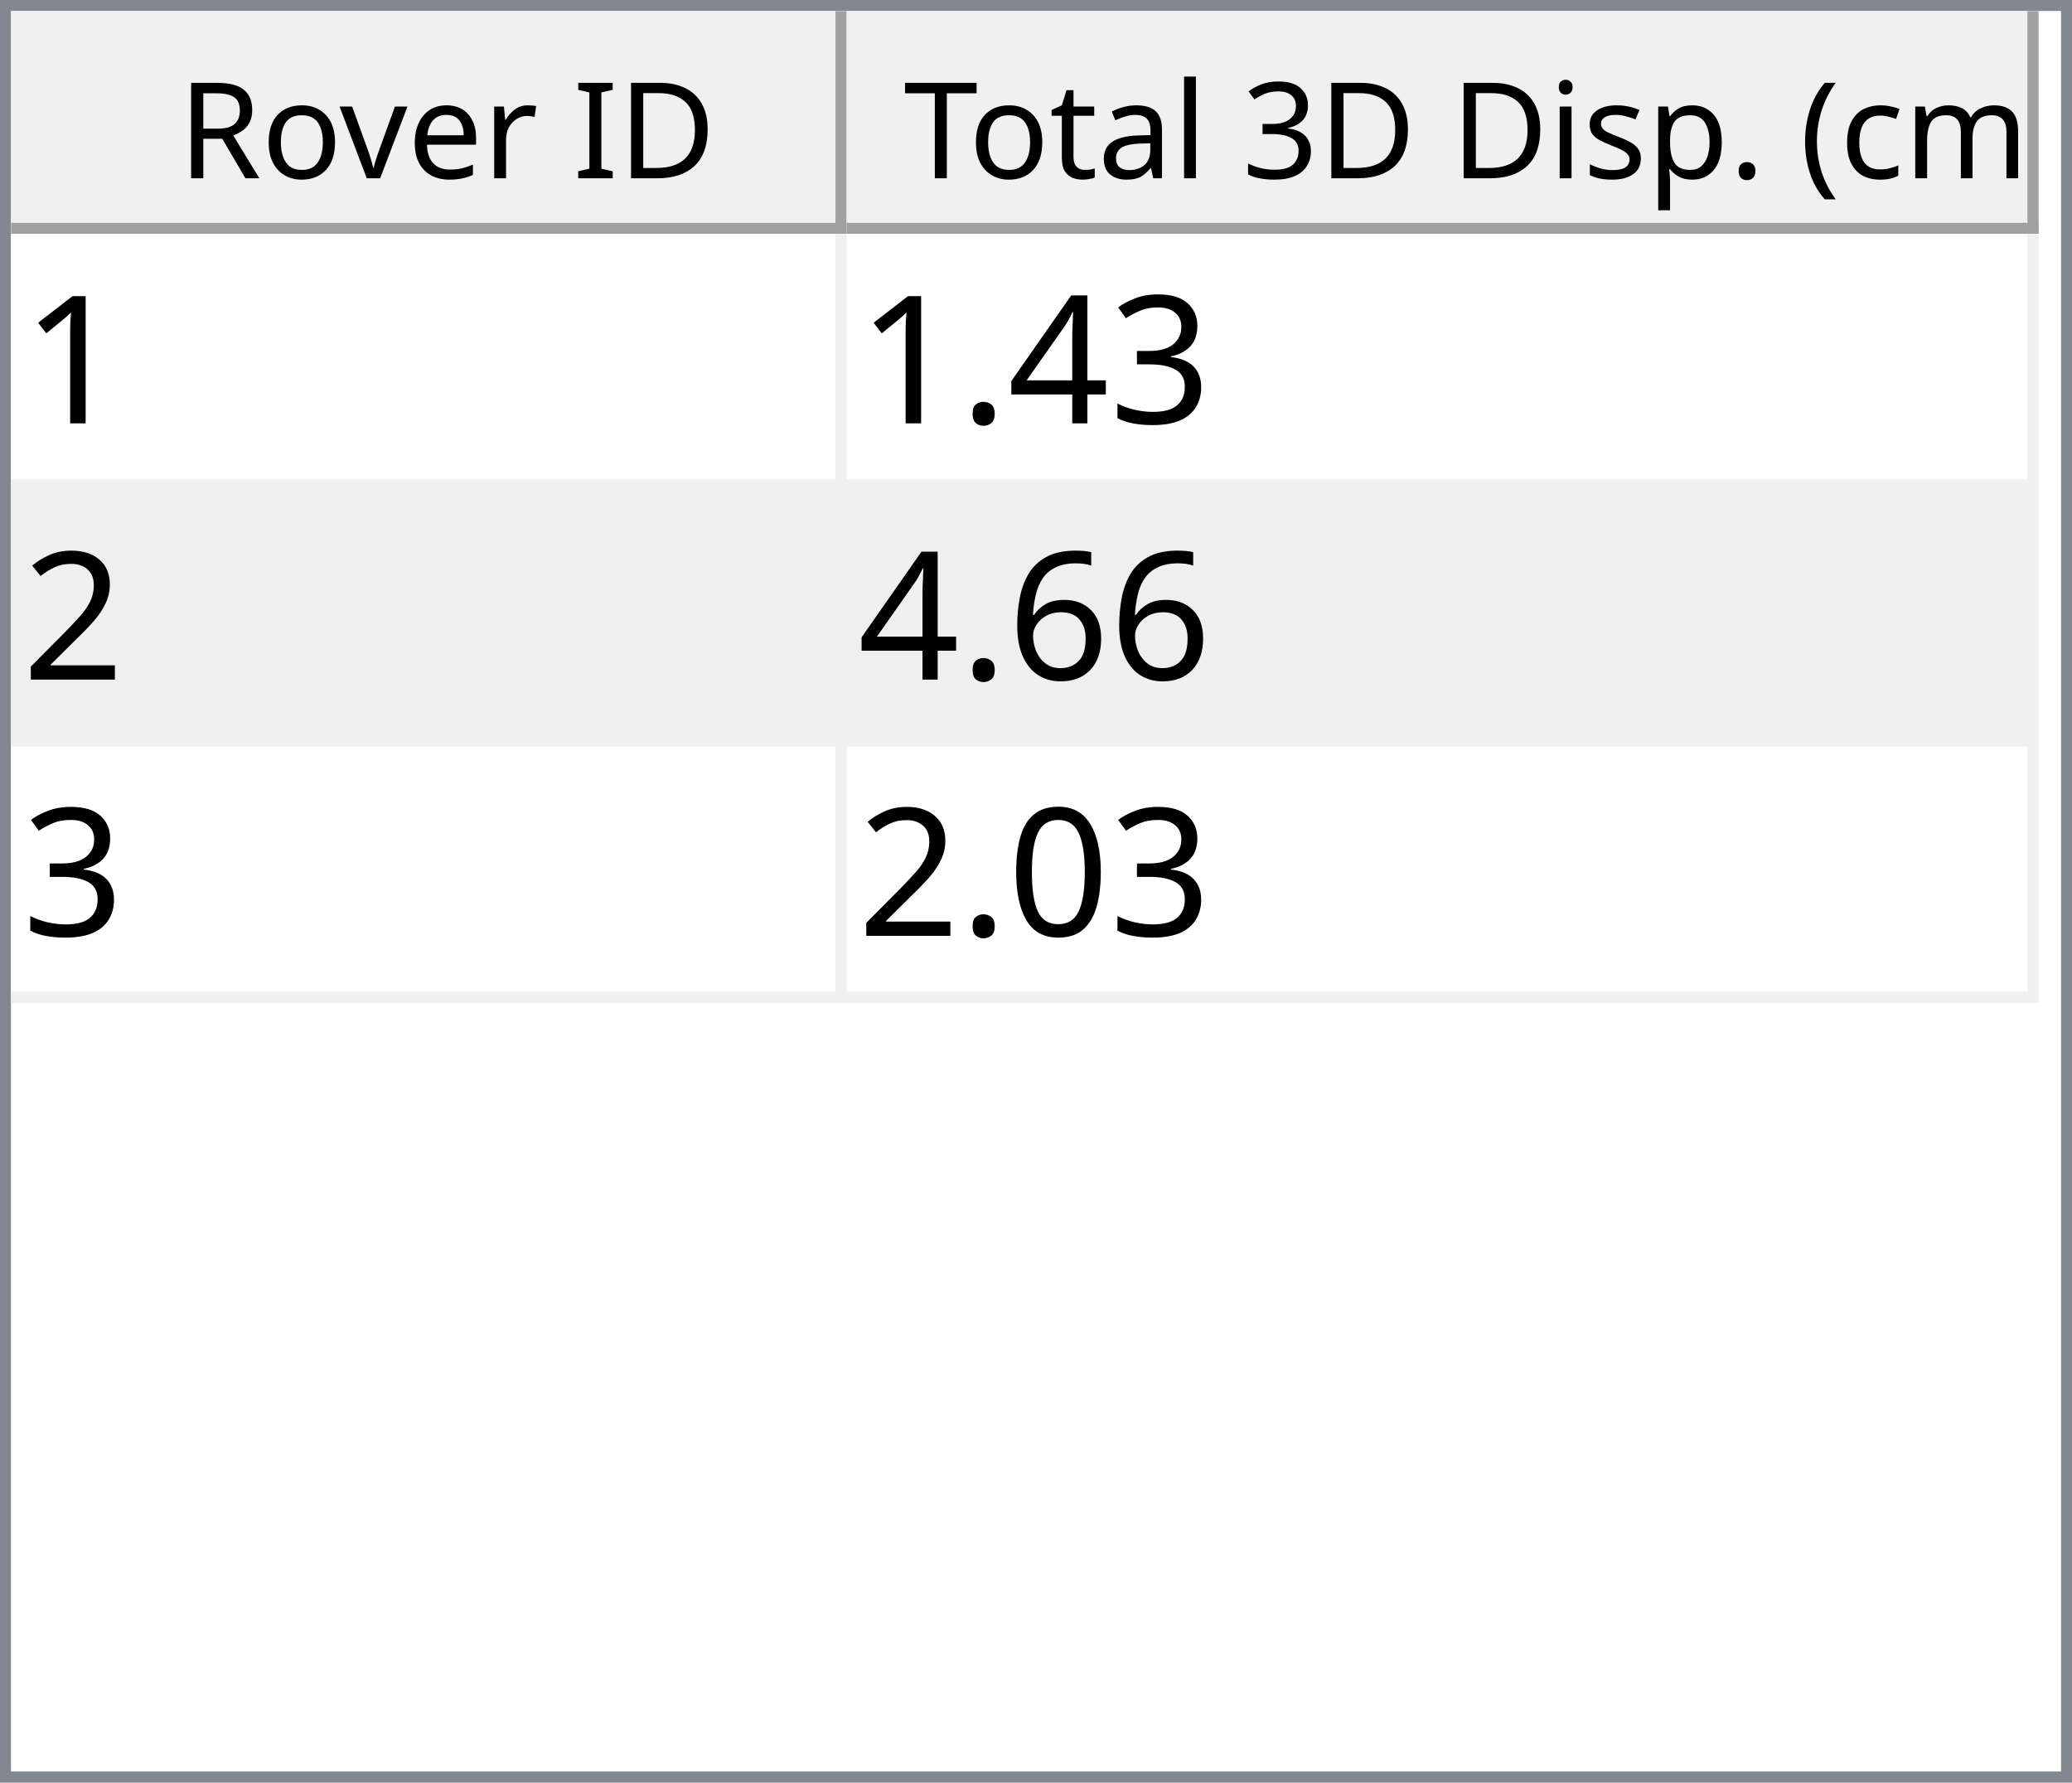
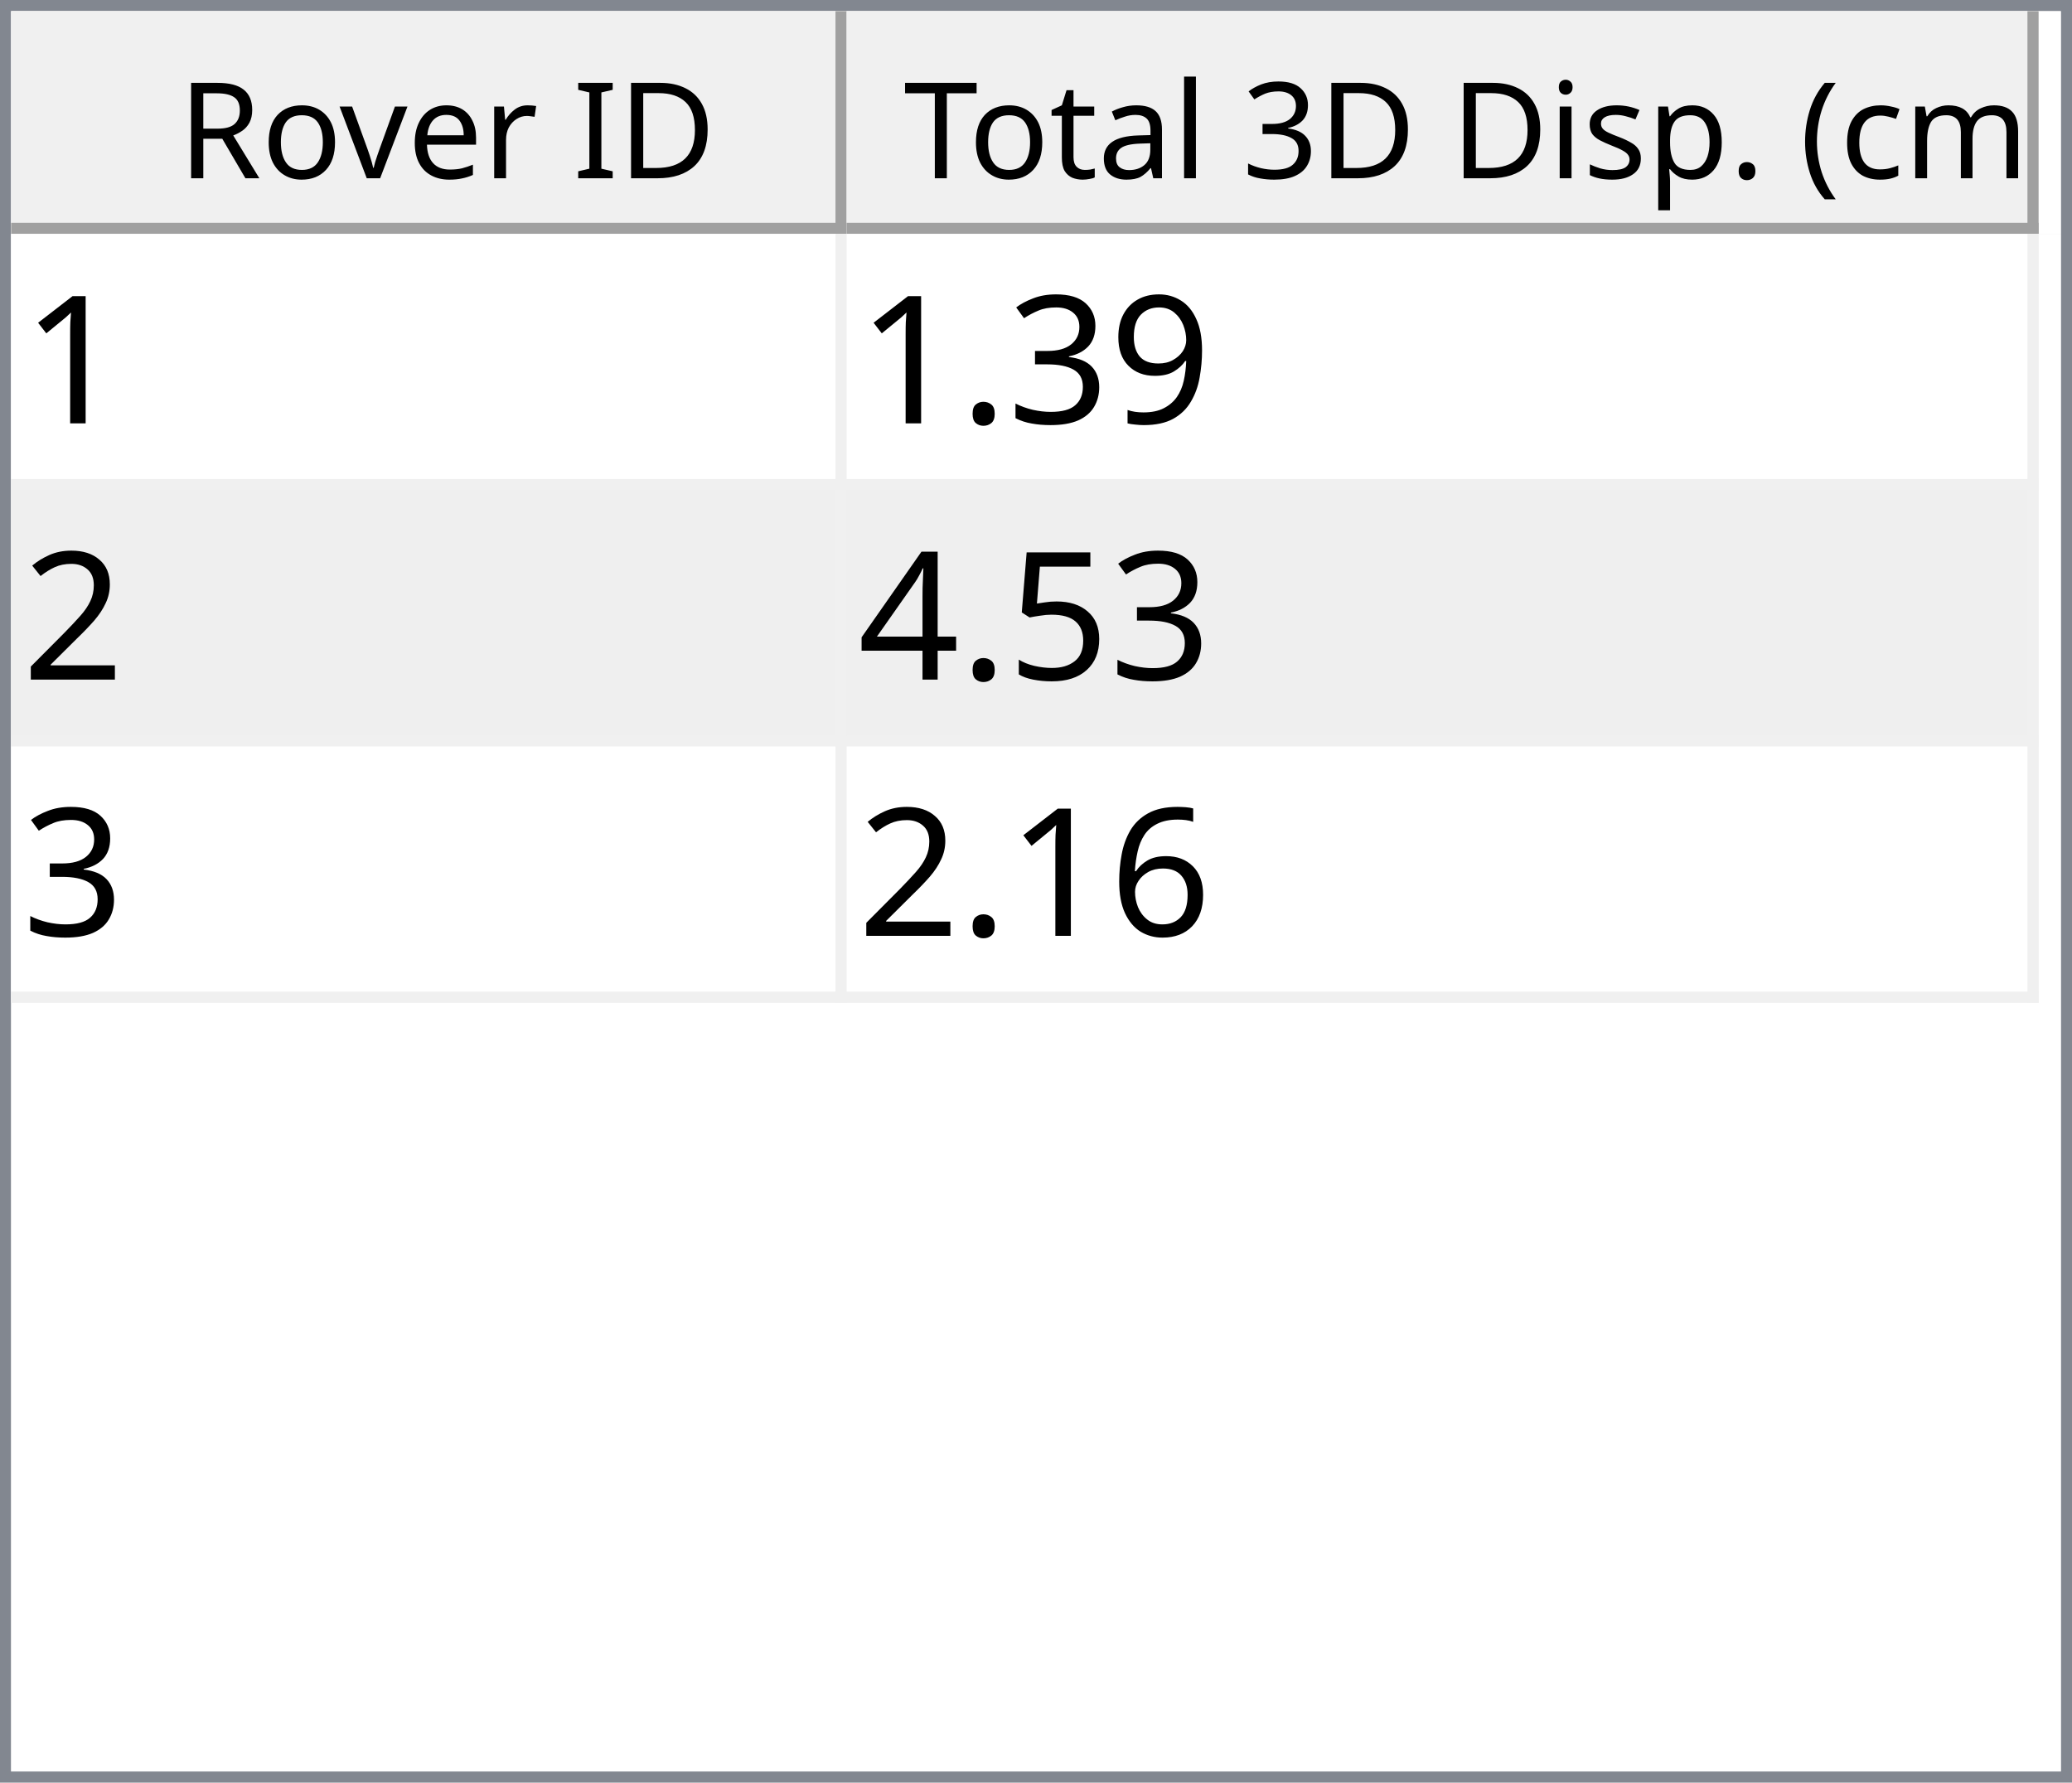
<svg xmlns="http://www.w3.org/2000/svg" style="fill-opacity:1; color-rendering:auto; color-interpolation:auto; text-rendering:auto; stroke:black; stroke-linecap:square; stroke-miterlimit:10; shape-rendering:auto; stroke-opacity:1; fill:black; stroke-dasharray:none; font-weight:normal; stroke-width:1; font-family:'Dialog'; font-style:normal; stroke-linejoin:miter; font-size:12px; stroke-dashoffset:0; image-rendering:auto;" width="186" height="160">
  <defs id="genericDefs" />
  <g>
    <defs id="defs1">
      <clipPath clipPathUnits="userSpaceOnUse" id="clipPath1">
        <path d="M0 0 L186 0 L186 160 L0 160 L0 0 Z" />
      </clipPath>
      <clipPath clipPathUnits="userSpaceOnUse" id="clipPath2">
        <path d="M0 0 L0 160 L186 160 L186 0 Z" />
      </clipPath>
      <clipPath clipPathUnits="userSpaceOnUse" id="clipPath3">
        <path d="M0 0 L0 20 L184 20 L184 0 Z" />
      </clipPath>
      <clipPath clipPathUnits="userSpaceOnUse" id="clipPath4">
        <path d="M0 0 L0 20 L75 20 L75 0 Z" />
      </clipPath>
      <clipPath clipPathUnits="userSpaceOnUse" id="clipPath5">
        <path d="M1 1 L1 19 L74 19 L74 1 Z" />
      </clipPath>
      <clipPath clipPathUnits="userSpaceOnUse" id="clipPath6">
        <path d="M0 0 L0 18 L73 18 L73 0 Z" />
      </clipPath>
      <clipPath clipPathUnits="userSpaceOnUse" id="clipPath7">
        <path d="M-0.5 -0.5 L-0.5 19.5 L74.5 19.5 L74.5 -0.5 Z" />
      </clipPath>
      <clipPath clipPathUnits="userSpaceOnUse" id="clipPath8">
        <path d="M0 0 L0 20 L107 20 L107 0 Z" />
      </clipPath>
      <clipPath clipPathUnits="userSpaceOnUse" id="clipPath9">
        <path d="M1 1 L1 19 L106 19 L106 1 Z" />
      </clipPath>
      <clipPath clipPathUnits="userSpaceOnUse" id="clipPath10">
        <path d="M0 0 L0 18 L105 18 L105 0 Z" />
      </clipPath>
      <clipPath clipPathUnits="userSpaceOnUse" id="clipPath11">
        <path d="M-0.5 -0.5 L-0.5 19.5 L106.5 19.5 L106.5 -0.5 Z" />
      </clipPath>
      <clipPath clipPathUnits="userSpaceOnUse" id="clipPath12">
        <path d="M0 0 L0 138 L184 138 L184 0 Z" />
      </clipPath>
      <clipPath clipPathUnits="userSpaceOnUse" id="clipPath13">
        <path d="M0 0 L0 69 L182 69 L182 0 Z" />
      </clipPath>
      <clipPath clipPathUnits="userSpaceOnUse" id="clipPath14">
        <path d="M-0.5 -0.5 L-0.5 68.5 L181.5 68.5 L181.5 -0.5 Z" />
      </clipPath>
      <clipPath clipPathUnits="userSpaceOnUse" id="clipPath15">
        <path d="M0 0 L0 22 L74 22 L74 0 Z" />
      </clipPath>
      <clipPath clipPathUnits="userSpaceOnUse" id="clipPath16">
        <path d="M0 0 L0 22 L106 22 L106 0 Z" />
      </clipPath>
      <font horiz-adv-x="64.551" id="font1">
        <font-face ascent="107.91" descent="25.098" units-per-em="100" style="font-style:normal; font-family:Segoe UI; font-weight:normal;" />
        <missing-glyph horiz-adv-x="64.551" d="M8.109 0 L8.109 68.266 L56.453 68.266 L56.453 0 L8.109 0 ZM15.328 7.234 L49.219 7.234 L49.219 61.031 L15.328 61.031 L15.328 7.234 Z" />
        <glyph unicode="D" horiz-adv-x="70.117" d="M9.188 0 L9.188 70.016 L28.516 70.016 Q65.531 70.016 65.531 35.891 Q65.531 19.672 55.25 9.836 Q44.969 0 27.734 0 L9.188 0 ZM17.391 62.594 L17.391 7.422 L27.828 7.422 Q41.609 7.422 49.273 14.797 Q56.938 22.172 56.938 35.688 Q56.938 62.594 28.328 62.594 L17.391 62.594 Z" />
        <glyph unicode="I" horiz-adv-x="26.611" d="M17.391 0 L9.188 0 L9.188 70.016 L17.391 70.016 L17.391 0 Z" />
        <glyph unicode=" " horiz-adv-x="27.393" d="" />
        <glyph unicode="r" horiz-adv-x="34.766" d="M34.188 41.891 Q32.078 43.5 28.125 43.5 Q23 43.5 19.555 38.672 Q16.109 33.844 16.109 25.484 L16.109 0 L8.109 0 L8.109 50 L16.109 50 L16.109 39.703 L16.312 39.703 Q18.016 44.969 21.531 47.922 Q25.047 50.875 29.391 50.875 Q32.516 50.875 34.188 50.203 L34.188 41.891 Z" />
        <glyph unicode="e" horiz-adv-x="52.295" d="M48.297 23 L12.984 23 Q13.188 14.656 17.484 10.109 Q21.781 5.562 29.297 5.562 Q37.75 5.562 44.828 11.141 L44.828 3.609 Q38.234 -1.172 27.391 -1.172 Q16.797 -1.172 10.742 5.641 Q4.688 12.453 4.688 24.812 Q4.688 36.469 11.305 43.82 Q17.922 51.172 27.734 51.172 Q37.547 51.172 42.922 44.828 Q48.297 38.484 48.297 27.203 L48.297 23 ZM40.094 29.781 Q40.047 36.719 36.75 40.578 Q33.453 44.438 27.594 44.438 Q21.922 44.438 17.969 40.383 Q14.016 36.328 13.094 29.781 L40.094 29.781 Z" />
        <glyph unicode="v" horiz-adv-x="47.9" d="M47.406 50 L27.484 0 L19.625 0 L0.688 50 L9.469 50 L22.172 13.672 Q23.578 9.672 23.922 6.688 L24.125 6.688 Q24.609 10.453 25.688 13.484 L38.969 50 L47.406 50 Z" />
        <glyph unicode="o" horiz-adv-x="58.594" d="M29 -1.172 Q17.922 -1.172 11.305 5.836 Q4.688 12.844 4.688 24.422 Q4.688 37.016 11.57 44.094 Q18.453 51.172 30.172 51.172 Q41.359 51.172 47.633 44.289 Q53.906 37.406 53.906 25.203 Q53.906 13.234 47.141 6.031 Q40.375 -1.172 29 -1.172 ZM29.594 44.438 Q21.875 44.438 17.383 39.188 Q12.891 33.938 12.891 24.703 Q12.891 15.828 17.43 10.695 Q21.969 5.562 29.594 5.562 Q37.359 5.562 41.531 10.594 Q45.703 15.625 45.703 24.906 Q45.703 34.281 41.531 39.359 Q37.359 44.438 29.594 44.438 Z" />
        <glyph unicode="R" horiz-adv-x="59.814" d="M59.375 0 L49.609 0 L37.891 19.625 Q36.281 22.359 34.766 24.289 Q33.25 26.219 31.664 27.438 Q30.078 28.656 28.25 29.219 Q26.422 29.781 24.125 29.781 L17.391 29.781 L17.391 0 L9.188 0 L9.188 70.016 L30.078 70.016 Q34.672 70.016 38.555 68.867 Q42.438 67.719 45.289 65.375 Q48.141 63.031 49.758 59.547 Q51.375 56.062 51.375 51.375 Q51.375 47.703 50.273 44.656 Q49.172 41.609 47.148 39.211 Q45.125 36.812 42.266 35.133 Q39.406 33.453 35.844 32.516 L35.844 32.328 Q37.594 31.547 38.891 30.547 Q40.188 29.547 41.359 28.18 Q42.531 26.812 43.68 25.078 Q44.828 23.344 46.234 21.047 L59.375 0 ZM17.391 62.594 L17.391 37.203 L28.516 37.203 Q31.594 37.203 34.203 38.133 Q36.812 39.062 38.719 40.797 Q40.625 42.531 41.703 45.047 Q42.781 47.562 42.781 50.688 Q42.781 56.297 39.141 59.445 Q35.5 62.594 28.609 62.594 L17.391 62.594 Z" />
        <glyph unicode=")" horiz-adv-x="30.176" d="M8.297 -15.922 L1.172 -15.922 Q16.406 2.344 16.406 26.812 Q16.406 51.469 1.078 70.016 L8.297 70.016 Q23.531 52.156 23.531 26.703 Q23.531 1.375 8.297 -15.922 Z" />
        <glyph unicode="m" horiz-adv-x="86.133" d="M79.109 0 L71.094 0 L71.094 28.719 Q71.094 37.016 68.531 40.727 Q65.969 44.438 59.906 44.438 Q54.781 44.438 51.195 39.75 Q47.609 35.062 47.609 28.516 L47.609 0 L39.594 0 L39.594 29.688 Q39.594 44.438 28.219 44.438 Q22.953 44.438 19.531 40.016 Q16.109 35.594 16.109 28.516 L16.109 0 L8.109 0 L8.109 50 L16.109 50 L16.109 42.094 L16.312 42.094 Q21.625 51.172 31.844 51.172 Q36.969 51.172 40.773 48.312 Q44.578 45.453 46 40.828 Q51.562 51.172 62.594 51.172 Q79.109 51.172 79.109 30.812 L79.109 0 Z" />
        <glyph unicode="c" horiz-adv-x="46.191" d="M42.188 2.297 Q36.422 -1.172 28.516 -1.172 Q17.828 -1.172 11.258 5.789 Q4.688 12.75 4.688 23.828 Q4.688 36.188 11.766 43.68 Q18.844 51.172 30.672 51.172 Q37.25 51.172 42.281 48.734 L42.281 40.531 Q36.719 44.438 30.375 44.438 Q22.703 44.438 17.797 38.945 Q12.891 33.453 12.891 24.516 Q12.891 15.719 17.508 10.641 Q22.125 5.562 29.891 5.562 Q36.422 5.562 42.188 9.906 L42.188 2.297 Z" />
        <glyph unicode="(" horiz-adv-x="30.176" d="M29.109 -15.922 L21.969 -15.922 Q6.844 1.375 6.844 26.703 Q6.844 52.156 21.969 70.016 L29.203 70.016 Q13.875 51.469 13.875 26.812 Q13.875 2.344 29.109 -15.922 Z" />
        <glyph unicode="." horiz-adv-x="21.68" d="M10.891 -1.078 Q8.641 -1.078 7.055 0.539 Q5.469 2.156 5.469 4.391 Q5.469 6.641 7.055 8.273 Q8.641 9.906 10.891 9.906 Q13.188 9.906 14.797 8.273 Q16.406 6.641 16.406 4.391 Q16.406 2.156 14.797 0.539 Q13.188 -1.078 10.891 -1.078 Z" />
        <glyph unicode="p" horiz-adv-x="58.789" d="M16.312 7.234 L16.109 7.234 L16.109 -23 L8.109 -23 L8.109 50 L16.109 50 L16.109 41.219 L16.312 41.219 Q22.219 51.172 33.594 51.172 Q43.266 51.172 48.688 44.461 Q54.109 37.75 54.109 26.469 Q54.109 13.922 48 6.375 Q41.891 -1.172 31.297 -1.172 Q21.578 -1.172 16.312 7.234 ZM16.109 27.391 L16.109 20.406 Q16.109 14.203 20.141 9.883 Q24.172 5.562 30.375 5.562 Q37.641 5.562 41.773 11.133 Q45.906 16.703 45.906 26.609 Q45.906 34.969 42.047 39.703 Q38.188 44.438 31.594 44.438 Q24.609 44.438 20.359 39.578 Q16.109 34.719 16.109 27.391 Z" />
        <glyph unicode="s" horiz-adv-x="42.432" d="M5.078 1.812 L5.078 10.406 Q11.625 5.562 19.484 5.562 Q30.031 5.562 30.031 12.594 Q30.031 14.594 29.125 15.992 Q28.219 17.391 26.68 18.461 Q25.141 19.531 23.07 20.383 Q21 21.234 18.609 22.172 Q15.281 23.484 12.766 24.828 Q10.25 26.172 8.57 27.859 Q6.891 29.547 6.031 31.695 Q5.172 33.844 5.172 36.719 Q5.172 40.234 6.789 42.945 Q8.406 45.656 11.086 47.484 Q13.766 49.312 17.211 50.242 Q20.656 51.172 24.312 51.172 Q30.812 51.172 35.938 48.922 L35.938 40.828 Q30.422 44.438 23.25 44.438 Q21 44.438 19.195 43.922 Q17.391 43.406 16.094 42.477 Q14.797 41.547 14.086 40.258 Q13.375 38.969 13.375 37.406 Q13.375 35.453 14.086 34.133 Q14.797 32.812 16.164 31.789 Q17.531 30.766 19.484 29.938 Q21.438 29.109 23.922 28.125 Q27.25 26.859 29.883 25.516 Q32.516 24.172 34.375 22.484 Q36.234 20.797 37.234 18.602 Q38.234 16.406 38.234 13.375 Q38.234 9.672 36.602 6.938 Q34.969 4.203 32.234 2.398 Q29.5 0.594 25.93 -0.289 Q22.359 -1.172 18.453 -1.172 Q10.75 -1.172 5.078 1.812 Z" />
        <glyph unicode="i" horiz-adv-x="24.219" d="M12.203 62.703 Q10.062 62.703 8.547 64.164 Q7.031 65.625 7.031 67.875 Q7.031 70.125 8.547 71.609 Q10.062 73.094 12.203 73.094 Q14.406 73.094 15.945 71.609 Q17.484 70.125 17.484 67.875 Q17.484 65.719 15.945 64.211 Q14.406 62.703 12.203 62.703 ZM16.109 0 L8.109 0 L8.109 50 L16.109 50 L16.109 0 Z" />
        <glyph unicode="3" horiz-adv-x="53.906" d="M46.531 19.828 Q46.531 15.094 44.75 11.211 Q42.969 7.328 39.719 4.57 Q36.469 1.812 31.93 0.297 Q27.391 -1.219 21.922 -1.219 Q11.922 -1.219 6 2.594 L6 11.188 Q13.094 5.609 22.219 5.609 Q25.875 5.609 28.828 6.539 Q31.781 7.469 33.906 9.227 Q36.031 10.984 37.18 13.477 Q38.328 15.969 38.328 19.094 Q38.328 32.812 18.797 32.812 L12.984 32.812 L12.984 39.594 L18.5 39.594 Q35.797 39.594 35.797 52.484 Q35.797 64.406 22.609 64.406 Q15.188 64.406 8.688 59.422 L8.688 67.188 Q15.375 71.188 24.609 71.188 Q29 71.188 32.57 69.969 Q36.141 68.75 38.68 66.555 Q41.219 64.359 42.609 61.281 Q44 58.203 44 54.5 Q44 40.672 30.031 36.719 L30.031 36.531 Q33.594 36.141 36.625 34.797 Q39.656 33.453 41.852 31.305 Q44.047 29.156 45.289 26.25 Q46.531 23.344 46.531 19.828 Z" />
        <glyph unicode="l" horiz-adv-x="24.219" d="M16.109 0 L8.109 0 L8.109 74.031 L16.109 74.031 L16.109 0 Z" />
        <glyph unicode="a" horiz-adv-x="50.879" d="M43.891 0 L35.891 0 L35.891 7.812 L35.688 7.812 Q30.469 -1.172 20.312 -1.172 Q12.844 -1.172 8.617 2.781 Q4.391 6.734 4.391 13.281 Q4.391 27.297 20.906 29.594 L35.891 31.688 Q35.891 44.438 25.594 44.438 Q16.547 44.438 9.281 38.281 L9.281 46.484 Q16.656 51.172 26.266 51.172 Q43.891 51.172 43.891 32.516 L43.891 0 ZM35.891 25.297 L23.828 23.641 Q18.266 22.859 15.43 20.875 Q12.594 18.891 12.594 13.875 Q12.594 10.203 15.211 7.883 Q17.828 5.562 22.172 5.562 Q28.125 5.562 32.008 9.742 Q35.891 13.922 35.891 20.312 L35.891 25.297 Z" />
        <glyph unicode="t" horiz-adv-x="33.887" d="M31.297 0.484 Q28.469 -1.078 23.828 -1.078 Q10.688 -1.078 10.688 13.578 L10.688 43.172 L2.094 43.172 L2.094 50 L10.688 50 L10.688 62.203 L18.703 64.797 L18.703 50 L31.297 50 L31.297 43.172 L18.703 43.172 L18.703 14.984 Q18.703 9.969 20.414 7.82 Q22.125 5.672 26.078 5.672 Q29.109 5.672 31.297 7.328 L31.297 0.484 Z" />
        <glyph unicode="T" horiz-adv-x="52.393" d="M50.594 62.594 L30.375 62.594 L30.375 0 L22.172 0 L22.172 62.594 L2 62.594 L2 70.016 L50.594 70.016 L50.594 62.594 Z" />
      </font>
      <font horiz-adv-x="75.0" id="font2">
        <font-face ascent="100.537" descent="21.973" units-per-em="100" style="font-style:normal; font-family:sans-serif; font-weight:normal;" />
        <missing-glyph horiz-adv-x="75.0" d="M12.5 0 L12.5 62.5 L62.5 62.5 L62.5 0 L12.5 0 ZM14.062 1.562 L60.938 1.562 L60.938 60.938 L14.062 60.938 L14.062 1.562 Z" />
        <glyph unicode="1" horiz-adv-x="55.615" d="M37.25 0 L28.469 0 L28.469 56 Q25.297 52.984 20.141 49.953 Q14.984 46.922 10.891 45.406 L10.891 53.906 Q18.266 57.375 23.781 62.305 Q29.297 67.234 31.594 71.875 L37.25 71.875 L37.25 0 Z" />
+         <glyph unicode="9" horiz-adv-x="55.615" d="M5.469 16.547 L13.922 17.328 Q14.984 11.375 18.016 8.688 Q21.047 6 25.781 6 Q29.828 6 32.883 7.859 Q35.938 9.719 37.891 12.82 Q39.844 15.922 41.164 21.195 Q42.484 26.469 42.484 31.938 Q42.484 32.516 42.438 33.688 Q39.797 29.5 35.234 26.883 Q30.672 24.266 25.344 24.266 Q16.453 24.266 10.305 30.711 Q4.156 37.156 4.156 47.703 Q4.156 58.594 10.578 65.234 Q17 71.875 26.656 71.875 Q33.641 71.875 39.43 68.117 Q45.219 64.359 48.219 57.398 Q51.219 50.438 51.219 37.25 Q51.219 23.531 48.242 15.406 Q45.266 7.281 39.383 3.031 Q33.5 -1.219 25.594 -1.219 Q17.188 -1.219 11.867 3.445 Q6.547 8.109 5.469 16.547 ZM41.453 48.141 Q41.453 55.719 37.43 60.156 Q33.406 64.594 27.734 64.594 Q21.875 64.594 17.531 59.812 Q13.188 55.031 13.188 47.406 Q13.188 40.578 17.312 36.305 Q21.438 32.031 27.484 32.031 Q33.594 32.031 37.523 36.305 Q41.453 40.578 41.453 48.141 Z" />
        <glyph unicode="3" horiz-adv-x="55.615" d="M4.203 18.891 L12.984 20.062 Q14.5 12.594 18.141 9.297 Q21.781 6 27 6 Q33.203 6 37.477 10.297 Q41.75 14.594 41.75 20.953 Q41.75 27 37.797 30.93 Q33.844 34.859 27.734 34.859 Q25.25 34.859 21.531 33.891 L22.516 41.609 Q23.391 41.5 23.922 41.5 Q29.547 41.5 34.039 44.43 Q38.531 47.359 38.531 53.469 Q38.531 58.297 35.258 61.477 Q31.984 64.656 26.812 64.656 Q21.688 64.656 18.266 61.43 Q14.844 58.203 13.875 51.766 L5.078 53.328 Q6.688 62.156 12.398 67.016 Q18.109 71.875 26.609 71.875 Q32.469 71.875 37.398 69.359 Q42.328 66.844 44.945 62.5 Q47.562 58.156 47.562 53.266 Q47.562 48.641 45.07 44.828 Q42.578 41.016 37.703 38.766 Q44.047 37.312 47.562 32.695 Q51.078 28.078 51.078 21.141 Q51.078 11.766 44.242 5.25 Q37.406 -1.266 26.953 -1.266 Q17.531 -1.266 11.305 4.352 Q5.078 9.969 4.203 18.891 Z" />
-         <glyph unicode="4" horiz-adv-x="55.615" d="M32.328 0 L32.328 17.141 L1.266 17.141 L1.266 25.203 L33.938 71.578 L41.109 71.578 L41.109 25.203 L50.781 25.203 L50.781 17.141 L41.109 17.141 L41.109 0 L32.328 0 ZM32.328 25.203 L32.328 57.469 L9.906 25.203 L32.328 25.203 Z" />
        <glyph unicode="." horiz-adv-x="27.783" d="M9.078 0 L9.078 10.016 L19.094 10.016 L19.094 0 L9.078 0 Z" />
        <glyph unicode="2" horiz-adv-x="55.615" d="M50.344 8.453 L50.344 0 L3.031 0 Q2.938 3.172 4.047 6.109 Q5.859 10.938 9.836 15.625 Q13.812 20.312 21.344 26.469 Q33.016 36.031 37.117 41.625 Q41.219 47.219 41.219 52.203 Q41.219 57.422 37.477 61.008 Q33.734 64.594 27.734 64.594 Q21.391 64.594 17.578 60.789 Q13.766 56.984 13.719 50.25 L4.688 51.172 Q5.609 61.281 11.664 66.578 Q17.719 71.875 27.938 71.875 Q38.234 71.875 44.242 66.164 Q50.25 60.453 50.25 52 Q50.25 47.703 48.492 43.555 Q46.734 39.406 42.656 34.812 Q38.578 30.219 29.109 22.219 Q21.188 15.578 18.945 13.211 Q16.703 10.844 15.234 8.453 L50.344 8.453 Z" />
+         <glyph unicode="5" horiz-adv-x="55.615" d="M4.156 18.75 L13.375 19.531 Q14.406 12.797 18.141 9.398 Q21.875 6 27.156 6 Q33.5 6 37.891 10.789 Q42.281 15.578 42.281 23.484 Q42.281 31 38.062 35.352 Q33.844 39.703 27 39.703 Q22.75 39.703 19.336 37.773 Q15.922 35.844 13.969 32.766 L5.719 33.844 L12.641 70.609 L48.25 70.609 L48.25 62.203 L19.672 62.203 L15.828 42.969 Q22.266 47.469 29.344 47.469 Q38.719 47.469 45.164 40.969 Q51.609 34.469 51.609 24.266 Q51.609 14.547 45.953 7.469 Q39.062 -1.219 27.156 -1.219 Q17.391 -1.219 11.211 4.25 Q5.031 9.719 4.156 18.75 Z" />
+         <glyph unicode="4" horiz-adv-x="55.615" d="M32.328 0 L32.328 17.141 L1.266 17.141 L1.266 25.203 L33.938 71.578 L41.109 71.578 L41.109 25.203 L50.781 25.203 L50.781 17.141 L41.109 17.141 L41.109 0 L32.328 0 ZM32.328 25.203 L32.328 57.469 L9.906 25.203 L32.328 25.203 Z" />
        <glyph unicode="6" horiz-adv-x="55.615" d="M49.75 54.047 L41.016 53.375 Q39.844 58.547 37.703 60.891 Q34.125 64.656 28.906 64.656 Q24.703 64.656 21.531 62.312 Q17.391 59.281 14.992 53.469 Q12.594 47.656 12.5 36.922 Q15.672 41.75 20.266 44.094 Q24.859 46.438 29.891 46.438 Q38.672 46.438 44.852 39.969 Q51.031 33.5 51.031 23.25 Q51.031 16.5 48.125 10.719 Q45.219 4.938 40.141 1.859 Q35.062 -1.219 28.609 -1.219 Q17.625 -1.219 10.695 6.859 Q3.766 14.938 3.766 33.5 Q3.766 54.25 11.422 63.672 Q18.109 71.875 29.438 71.875 Q37.891 71.875 43.289 67.141 Q48.688 62.406 49.75 54.047 ZM13.875 23.188 Q13.875 18.656 15.797 14.508 Q17.719 10.359 21.188 8.18 Q24.656 6 28.469 6 Q34.031 6 38.039 10.492 Q42.047 14.984 42.047 22.703 Q42.047 30.125 38.086 34.398 Q34.125 38.672 28.125 38.672 Q22.172 38.672 18.023 34.398 Q13.875 30.125 13.875 23.188 Z" />
-         <glyph unicode="0" horiz-adv-x="55.615" d="M4.156 35.297 Q4.156 48 6.766 55.742 Q9.375 63.484 14.523 67.68 Q19.672 71.875 27.484 71.875 Q33.25 71.875 37.594 69.555 Q41.938 67.234 44.773 62.867 Q47.609 58.5 49.219 52.227 Q50.828 45.953 50.828 35.297 Q50.828 22.703 48.242 14.969 Q45.656 7.234 40.508 3.008 Q35.359 -1.219 27.484 -1.219 Q17.141 -1.219 11.234 6.203 Q4.156 15.141 4.156 35.297 ZM13.188 35.297 Q13.188 17.672 17.312 11.836 Q21.438 6 27.484 6 Q33.547 6 37.672 11.859 Q41.797 17.719 41.797 35.297 Q41.797 52.984 37.672 58.789 Q33.547 64.594 27.391 64.594 Q21.344 64.594 17.719 59.469 Q13.188 52.938 13.188 35.297 Z" />
      </font>
    </defs>
    <g style="fill:white; stroke:white;">
      <rect x="0" y="0" width="186" style="clip-path:url(#clipPath1); stroke:none;" height="160" />
    </g>
    <g style="fill:white; text-rendering:optimizeSpeed; color-rendering:optimizeSpeed; image-rendering:optimizeSpeed; shape-rendering:crispEdges; stroke:white; color-interpolation:sRGB;">
      <rect x="0" width="186" height="160" y="0" style="stroke:none;" />
      <path style="stroke:none;" d="M0 160 L186 160 L186 0 L0 0 Z" />
    </g>
    <g style="fill:rgb(240,240,240); font-family:'Segoe UI'; stroke:rgb(240,240,240);">
      <rect x="0" y="0" width="186" style="clip-path:url(#clipPath2); stroke:none;" height="160" />
    </g>
    <g style="fill:rgb(130,135,144); font-family:'Segoe UI'; stroke:rgb(130,135,144);">
      <path d="M0 0 L186 0 L186 160 L0 160 L0 0 ZM1 1 L185 1 L185 159 L1 159 L1 1 Z" style="fill-rule:evenodd; clip-path:url(#clipPath2); stroke:none;" />
    </g>
    <g style="fill:white; font-family:'Segoe UI'; stroke:white;" transform="translate(1,1)">
      <rect x="0" y="0" width="184" style="clip-path:url(#clipPath3); stroke:none;" height="20" />
    </g>
    <g style="fill:rgb(240,240,240); font-family:'Segoe UI'; stroke:rgb(240,240,240);" transform="translate(1,1)">
      <rect x="0" y="0" width="75" style="clip-path:url(#clipPath4); stroke:none;" height="20" />
    </g>
    <g style="font-family:'Segoe UI';" transform="translate(2,2)">
      <text x="14" xml:space="preserve" y="14" style="clip-path:url(#clipPath6); stroke:none;">Rover ID</text>
    </g>
    <g style="fill:rgb(160,160,160); font-family:'Segoe UI'; stroke:rgb(160,160,160); stroke-linejoin:bevel;" transform="translate(1.5,1.5)">
      <line x1="74" x2="74" y1="0" style="fill:none; clip-path:url(#clipPath7);" y2="19" />
    </g>
    <g style="fill:rgb(160,160,160); font-family:'Segoe UI'; stroke:rgb(160,160,160); stroke-linejoin:bevel;" transform="matrix(1,0,0,1,1,1) translate(0.5,0.5)">
      <line x1="0" x2="74" y1="19" style="fill:none; clip-path:url(#clipPath7);" y2="19" />
    </g>
    <g style="fill:rgb(240,240,240); font-family:'Segoe UI'; stroke:rgb(240,240,240);" transform="translate(76,1)">
      <rect x="0" y="0" width="107" style="clip-path:url(#clipPath8); stroke:none;" height="20" />
    </g>
    <g style="font-family:'Segoe UI';" transform="translate(77,2)">
      <text x="1" xml:space="preserve" y="14" style="clip-path:url(#clipPath10); stroke:none;"> Total 3D Disp. (cm)</text>
    </g>
    <g style="fill:rgb(160,160,160); font-family:'Segoe UI'; stroke:rgb(160,160,160); stroke-linejoin:bevel;" transform="translate(76.5,1.5)">
      <line x1="106" x2="106" y1="0" style="fill:none; clip-path:url(#clipPath11);" y2="19" />
    </g>
    <g style="fill:rgb(160,160,160); font-family:'Segoe UI'; stroke:rgb(160,160,160); stroke-linejoin:bevel;" transform="matrix(1,0,0,1,76,1) translate(0.5,0.5)">
      <line x1="0" x2="106" y1="19" style="fill:none; clip-path:url(#clipPath11);" y2="19" />
    </g>
    <g style="fill:white; font-family:'Segoe UI'; stroke:white;" transform="translate(1,21)">
      <rect x="0" y="0" width="184" style="clip-path:url(#clipPath12); stroke:none;" height="138" />
    </g>
    <g style="fill:rgb(240,240,240); font-size:16px; font-family:sans-serif; stroke:rgb(240,240,240);" transform="translate(1,21)">
      <rect x="0" y="0" width="182" style="clip-path:url(#clipPath13); stroke:none;" height="69" />
      <line transform="translate(0.5,0.5)" x1="0" x2="181" y1="22" style="clip-path:url(#clipPath14); fill:none; stroke-linejoin:bevel;" y2="22" />
    </g>
    <g transform="matrix(1,0,0,1,1,21) translate(0.5,0.5)" style="fill:rgb(240,240,240); font-size:16px; font-family:sans-serif; stroke:rgb(240,240,240); stroke-linejoin:bevel;">
      <line x1="0" x2="181" y1="45" style="fill:none; clip-path:url(#clipPath14);" y2="45" />
    </g>
    <g transform="matrix(1,0,0,1,1,21) translate(0.5,0.5)" style="fill:rgb(240,240,240); font-size:16px; font-family:sans-serif; stroke:rgb(240,240,240); stroke-linejoin:bevel;">
      <line x1="0" x2="181" y1="68" style="fill:none; clip-path:url(#clipPath14);" y2="68" />
    </g>
    <g transform="matrix(1,0,0,1,1,21) translate(0.5,0.5)" style="fill:rgb(240,240,240); font-size:16px; font-family:sans-serif; stroke:rgb(240,240,240); stroke-linejoin:bevel;">
      <line x1="74" x2="74" y1="0" style="fill:none; clip-path:url(#clipPath14);" y2="68" />
    </g>
    <g transform="matrix(1,0,0,1,1,21) translate(0.5,0.5)" style="fill:rgb(240,240,240); font-size:16px; font-family:sans-serif; stroke:rgb(240,240,240); stroke-linejoin:bevel;">
      <line x1="181" x2="181" y1="0" style="fill:none; clip-path:url(#clipPath14);" y2="68" />
    </g>
    <g style="fill:white; font-size:16px; font-family:sans-serif; stroke:white;" transform="matrix(1,0,0,1,1,21)">
      <rect x="0" y="0" width="74" style="clip-path:url(#clipPath15); stroke:none;" height="22" />
      <text x="1" y="17" style="fill:black; clip-path:url(#clipPath15); stroke:none;" xml:space="preserve">1</text>
    </g>
    <g style="fill:white; font-size:16px; font-family:sans-serif; stroke:white;" transform="matrix(1,0,0,1,1,21) translate(75,0)">
      <rect x="0" y="0" width="106" style="clip-path:url(#clipPath16); stroke:none;" height="22" />
-       <text x="1" y="17" style="fill:black; clip-path:url(#clipPath16); stroke:none;" xml:space="preserve">1.43</text>
+       <text x="1" y="17" style="fill:black; clip-path:url(#clipPath16); stroke:none;" xml:space="preserve">1.39</text>
    </g>
    <g style="fill:rgb(239,239,239); font-size:16px; font-family:sans-serif; stroke:rgb(239,239,239);" transform="matrix(1,0,0,1,1,21) translate(0,23)">
      <rect x="0" y="0" width="74" style="clip-path:url(#clipPath15); stroke:none;" height="22" />
      <text x="1" y="17" style="fill:black; clip-path:url(#clipPath15); stroke:none;" xml:space="preserve">2</text>
    </g>
    <g style="fill:rgb(239,239,239); font-size:16px; font-family:sans-serif; stroke:rgb(239,239,239);" transform="matrix(1,0,0,1,1,21) translate(75,23)">
      <rect x="0" y="0" width="106" style="clip-path:url(#clipPath16); stroke:none;" height="22" />
-       <text x="1" y="17" style="fill:black; clip-path:url(#clipPath16); stroke:none;" xml:space="preserve">4.66</text>
+       <text x="1" y="17" style="fill:black; clip-path:url(#clipPath16); stroke:none;" xml:space="preserve">4.53</text>
    </g>
    <g style="fill:white; font-size:16px; font-family:sans-serif; stroke:white;" transform="matrix(1,0,0,1,1,21) translate(0,46)">
      <rect x="0" y="0" width="74" style="clip-path:url(#clipPath15); stroke:none;" height="22" />
      <text x="1" y="17" style="fill:black; clip-path:url(#clipPath15); stroke:none;" xml:space="preserve">3</text>
    </g>
    <g style="fill:white; font-size:16px; font-family:sans-serif; stroke:white;" transform="matrix(1,0,0,1,1,21) translate(75,46)">
      <rect x="0" y="0" width="106" style="clip-path:url(#clipPath16); stroke:none;" height="22" />
-       <text x="1" y="17" style="fill:black; clip-path:url(#clipPath16); stroke:none;" xml:space="preserve">2.03</text>
+       <text x="1" y="17" style="fill:black; clip-path:url(#clipPath16); stroke:none;" xml:space="preserve">2.16</text>
    </g>
  </g>
</svg>
